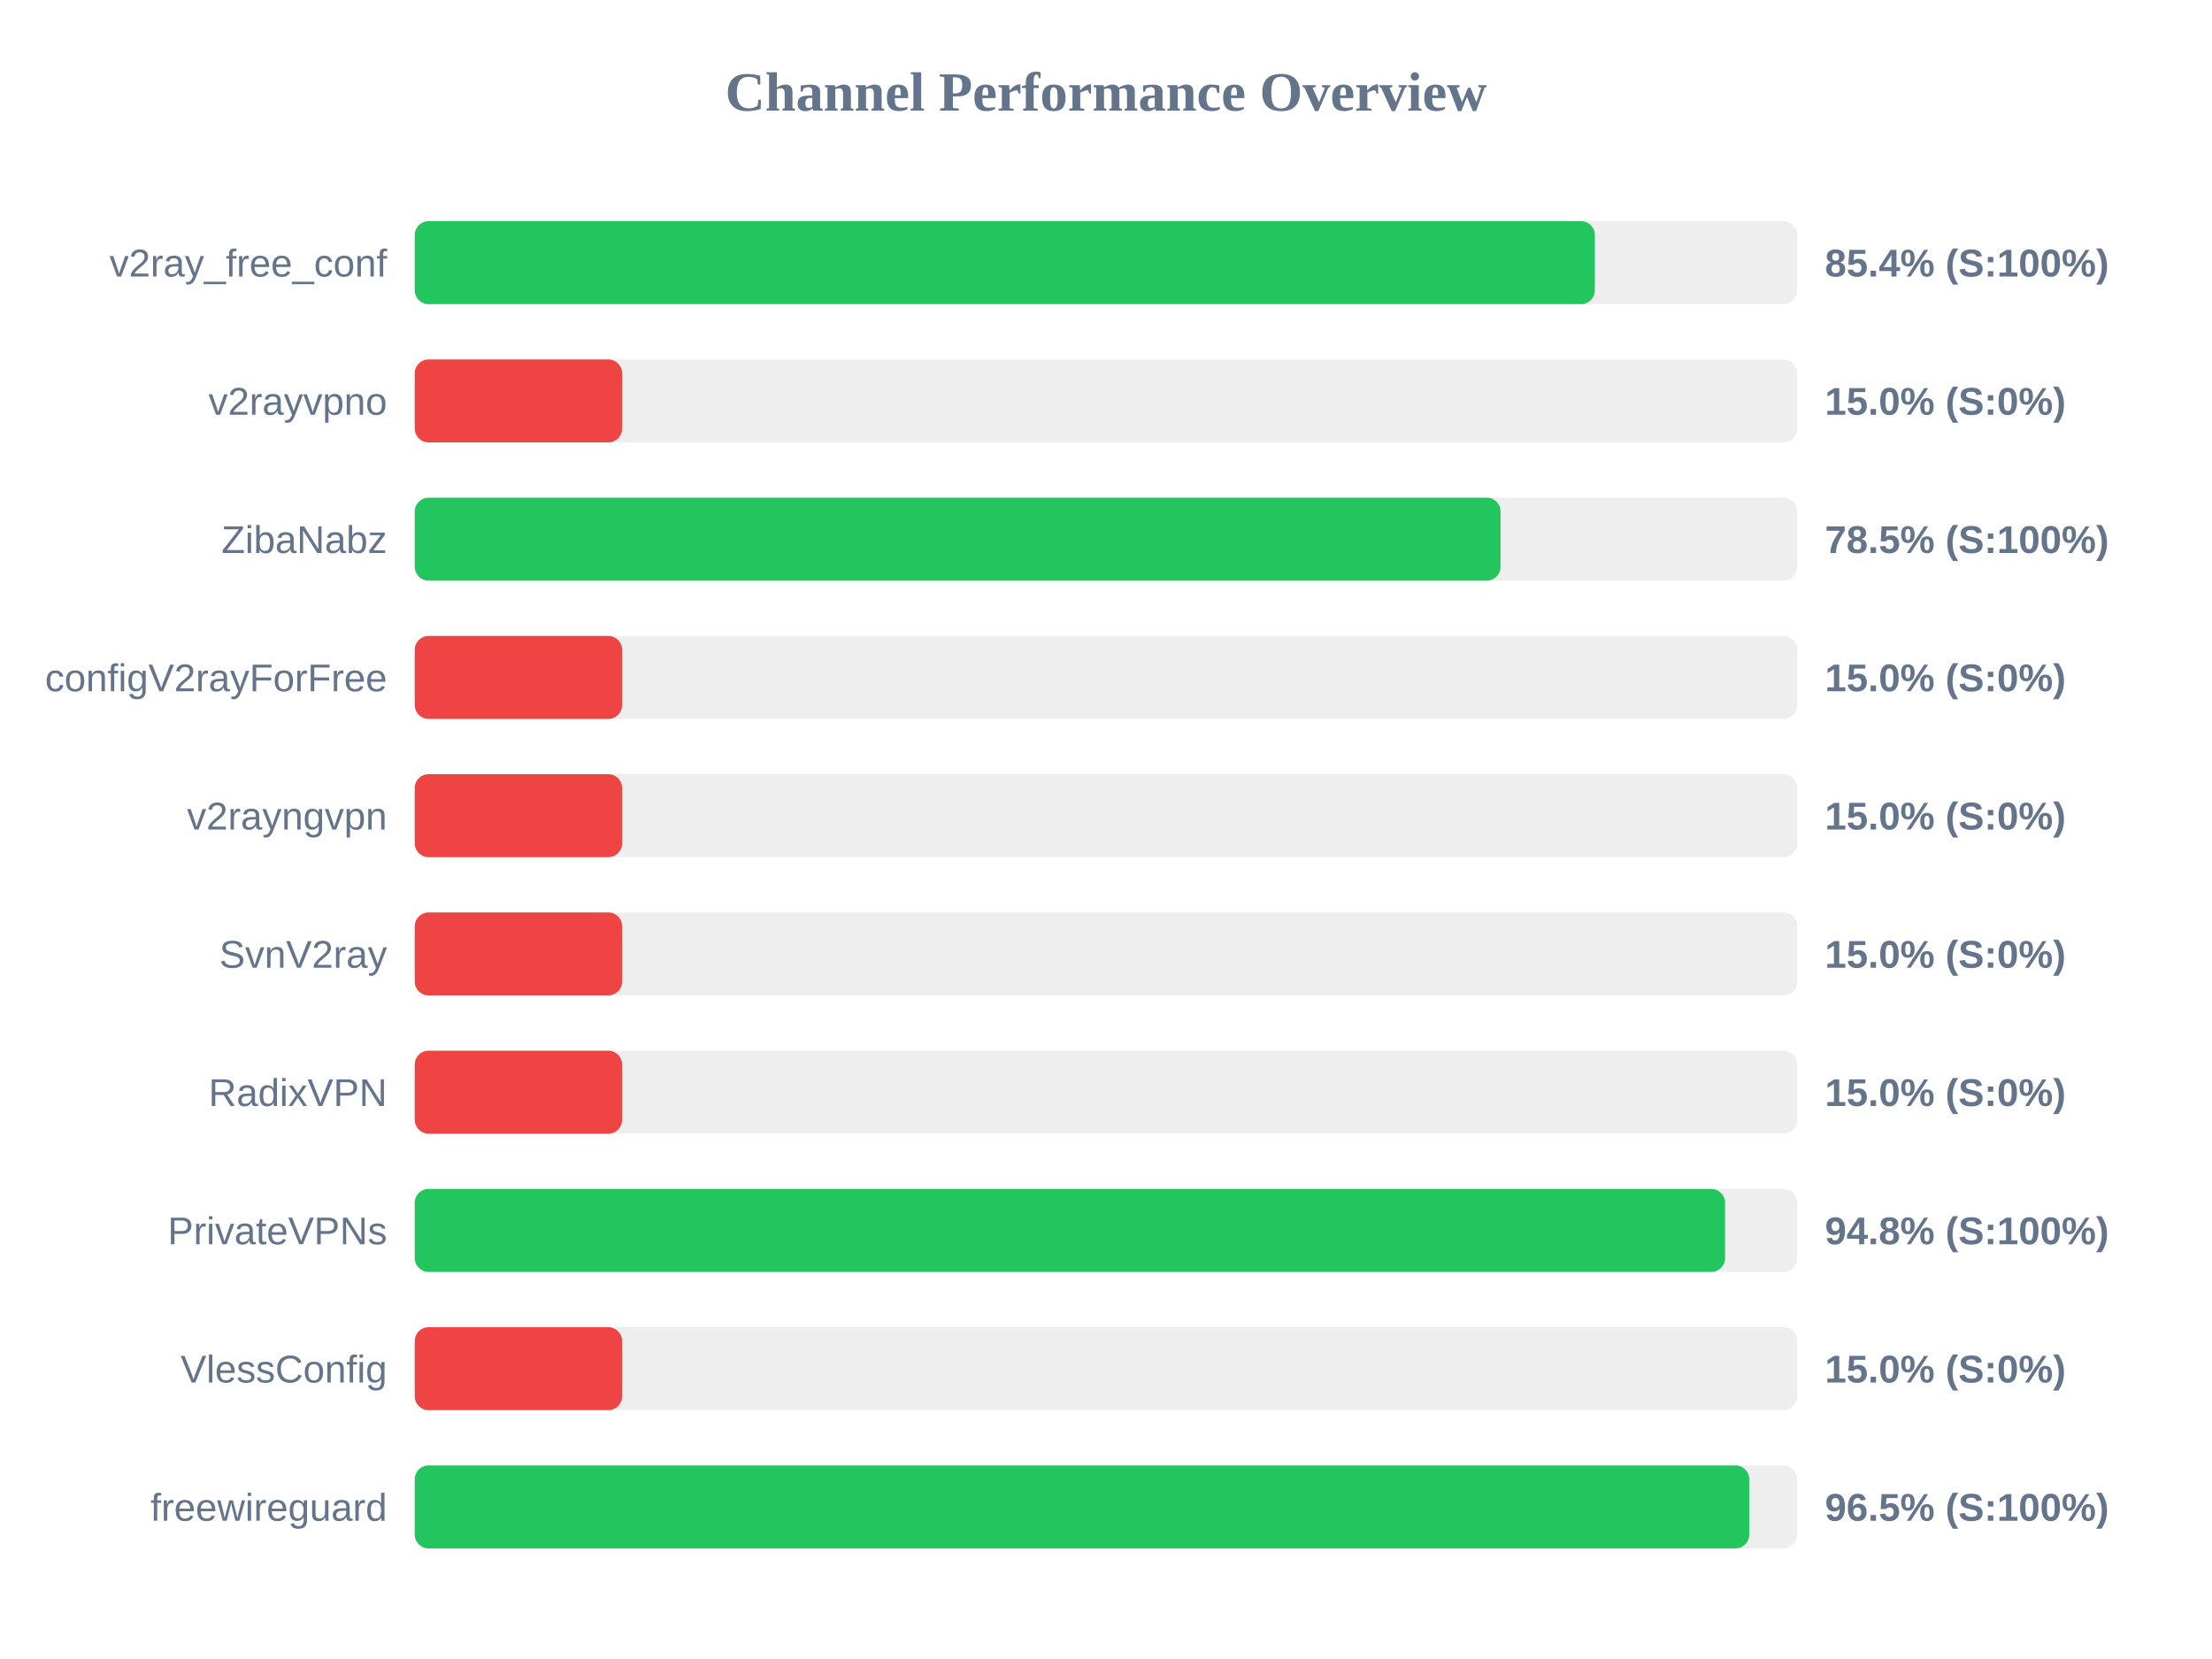
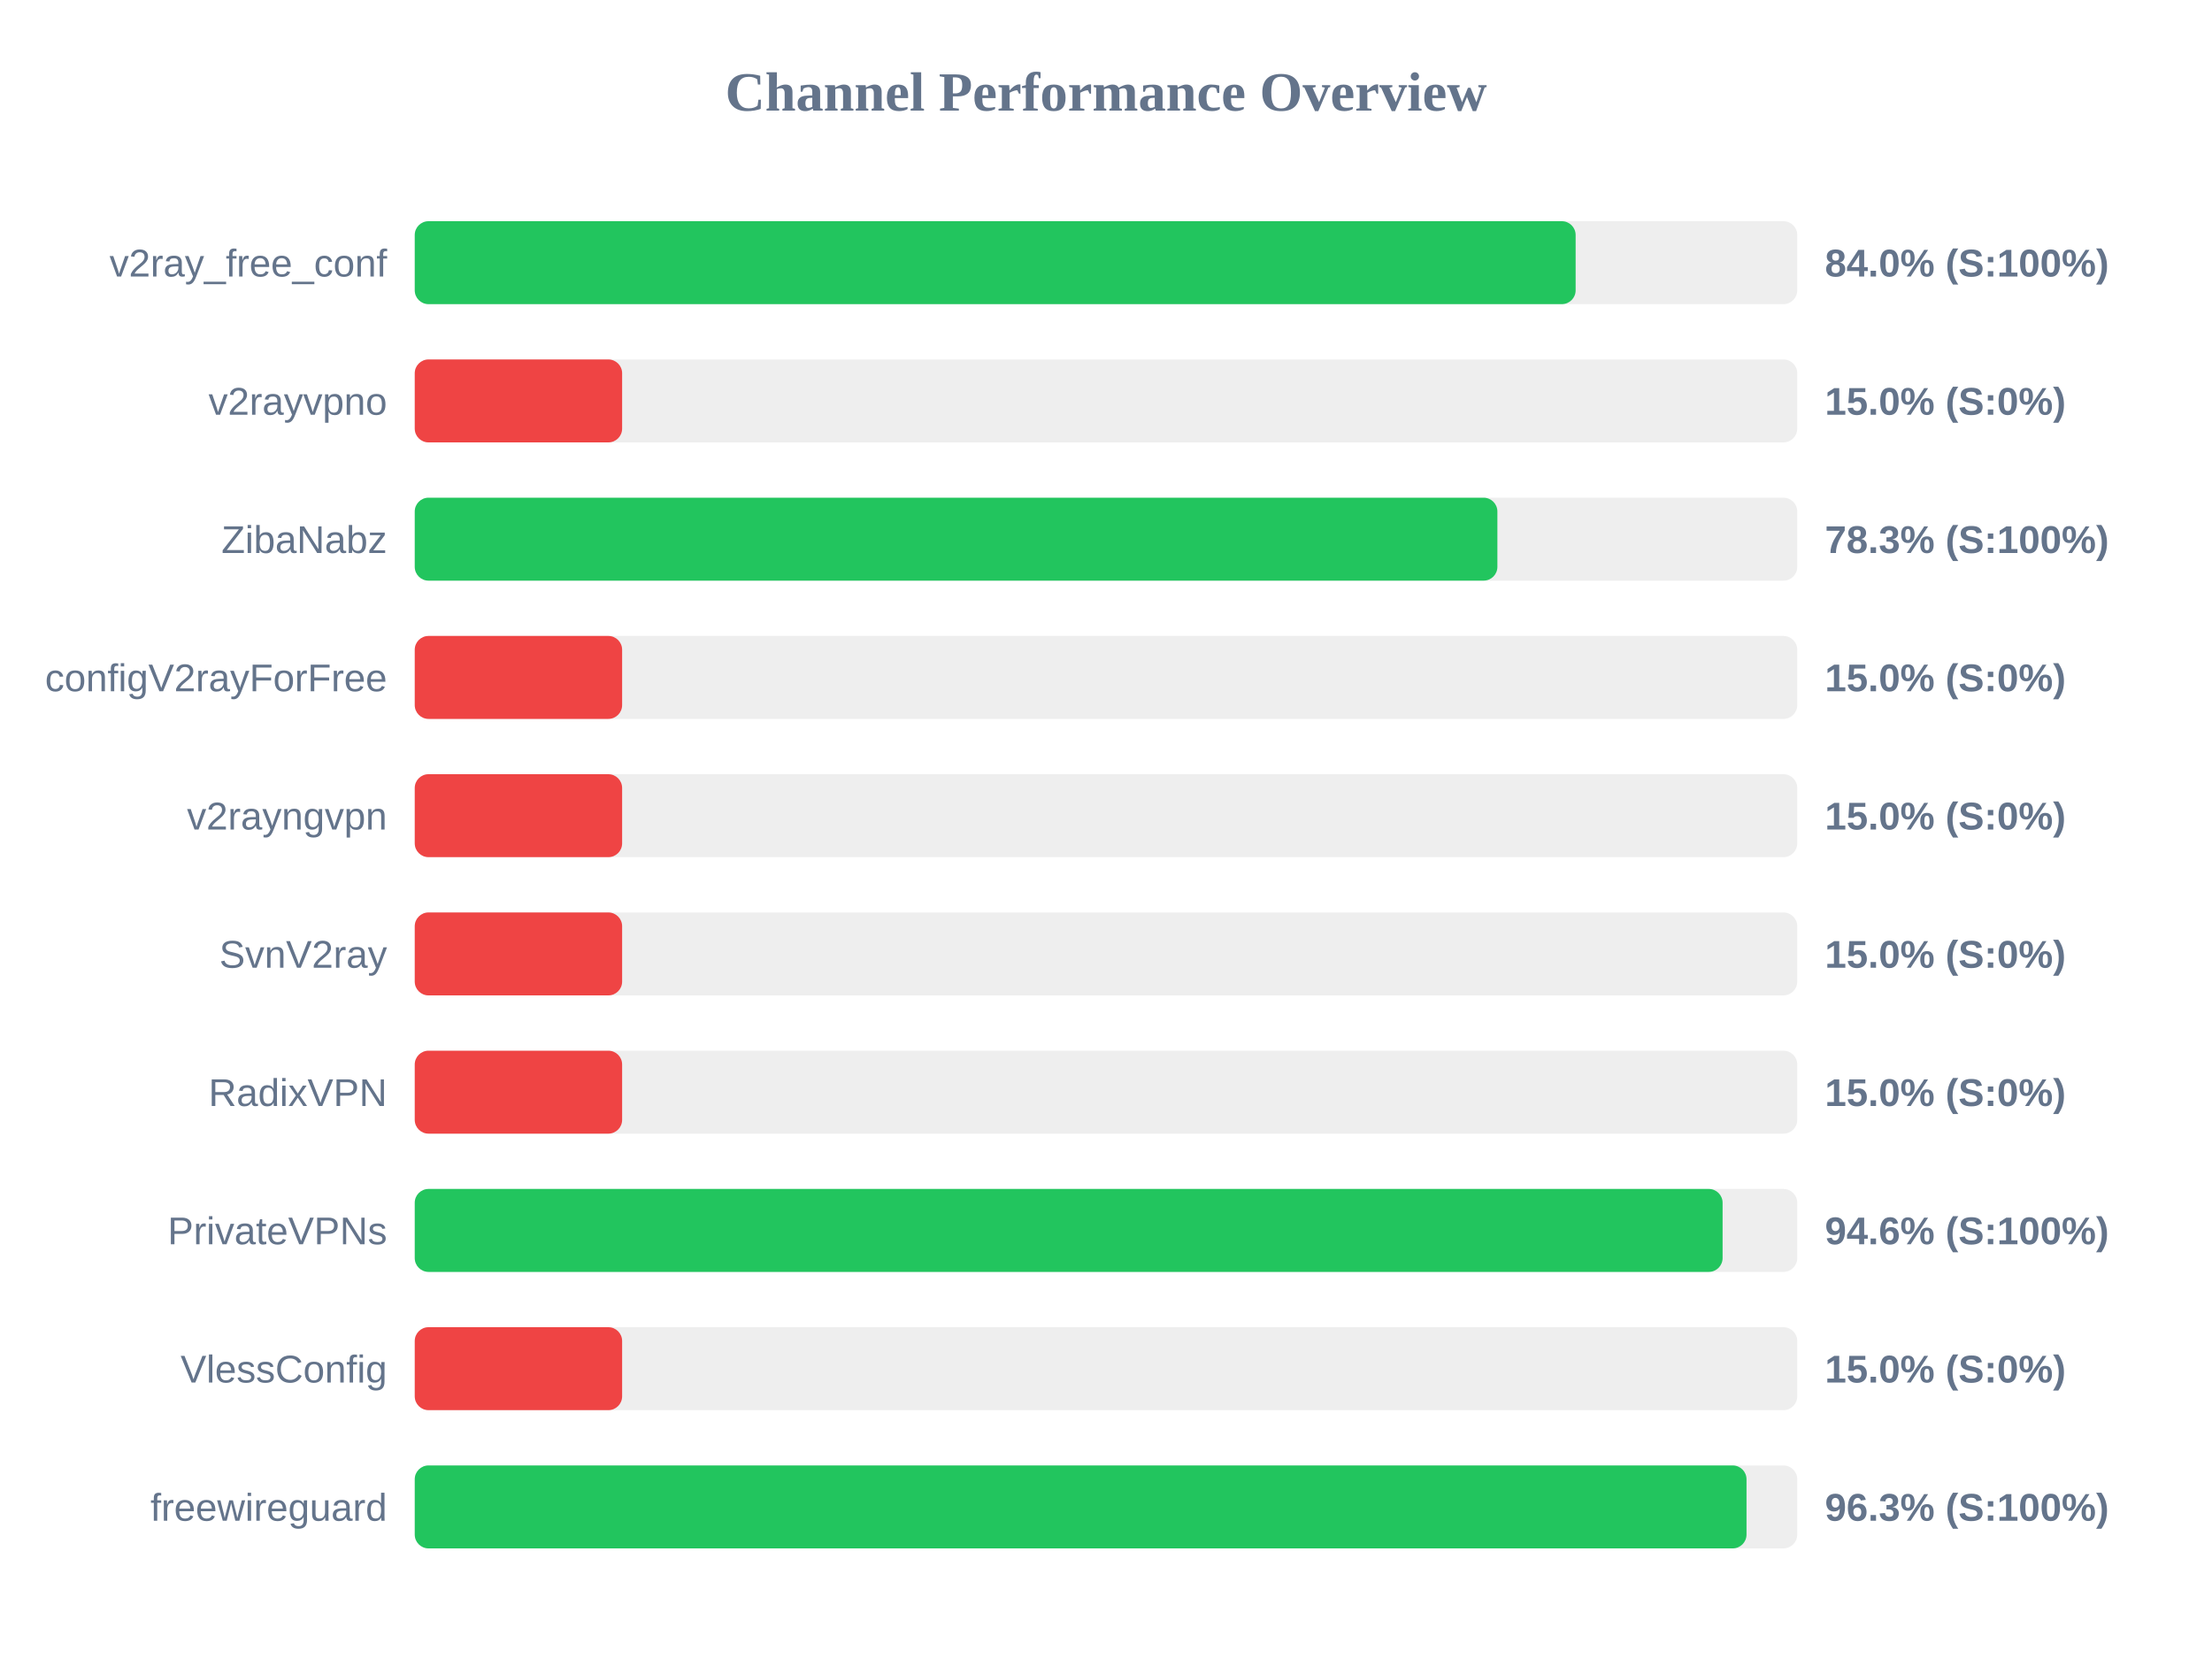
<svg xmlns="http://www.w3.org/2000/svg" width="800" height="600" version="1.1">
  <style>
        .row { font: 14px Arial; fill: #64748b; }
        .score { font: bold 14px Arial; fill: #64748b; }
    </style>
  <text x="400" y="40" text-anchor="middle" font-size="20px" font-weight="bold" fill="#64748b">Channel Performance Overview</text>
  <rect x="150" y="80" width="500" height="30" fill="#eee" rx="5" />
-   <rect x="150" y="80" width="426.8" height="30" fill="#22c55e" rx="5" />
+   <rect x="150" y="80" width="419.85" height="30" fill="#22c55e" rx="5" />
  <text x="140" y="100" text-anchor="end" class="row">v2ray_free_conf</text>
-   <text x="660" y="100" text-anchor="start" class="score">85.4% (S:100%)</text>
+   <text x="660" y="100" text-anchor="start" class="score">84.0% (S:100%)</text>
  <rect x="150" y="130" width="500" height="30" fill="#eee" rx="5" />
  <rect x="150" y="130" width="75.0" height="30" fill="#ef4444" rx="5" />
  <text x="140" y="150" text-anchor="end" class="row">v2rayvpno</text>
  <text x="660" y="150" text-anchor="start" class="score">15.0% (S:0%)</text>
  <rect x="150" y="180" width="500" height="30" fill="#eee" rx="5" />
-   <rect x="150" y="180" width="392.7" height="30" fill="#22c55e" rx="5" />
+   <rect x="150" y="180" width="391.55" height="30" fill="#22c55e" rx="5" />
  <text x="140" y="200" text-anchor="end" class="row">ZibaNabz</text>
-   <text x="660" y="200" text-anchor="start" class="score">78.5% (S:100%)</text>
+   <text x="660" y="200" text-anchor="start" class="score">78.3% (S:100%)</text>
  <rect x="150" y="230" width="500" height="30" fill="#eee" rx="5" />
  <rect x="150" y="230" width="75.0" height="30" fill="#ef4444" rx="5" />
  <text x="140" y="250" text-anchor="end" class="row">configV2rayForFree</text>
  <text x="660" y="250" text-anchor="start" class="score">15.0% (S:0%)</text>
  <rect x="150" y="280" width="500" height="30" fill="#eee" rx="5" />
  <rect x="150" y="280" width="75.0" height="30" fill="#ef4444" rx="5" />
  <text x="140" y="300" text-anchor="end" class="row">v2rayngvpn</text>
  <text x="660" y="300" text-anchor="start" class="score">15.0% (S:0%)</text>
  <rect x="150" y="330" width="500" height="30" fill="#eee" rx="5" />
  <rect x="150" y="330" width="75.0" height="30" fill="#ef4444" rx="5" />
  <text x="140" y="350" text-anchor="end" class="row">SvnV2ray</text>
  <text x="660" y="350" text-anchor="start" class="score">15.0% (S:0%)</text>
  <rect x="150" y="380" width="500" height="30" fill="#eee" rx="5" />
  <rect x="150" y="380" width="75.0" height="30" fill="#ef4444" rx="5" />
  <text x="140" y="400" text-anchor="end" class="row">RadixVPN</text>
  <text x="660" y="400" text-anchor="start" class="score">15.0% (S:0%)</text>
  <rect x="150" y="430" width="500" height="30" fill="#eee" rx="5" />
-   <rect x="150" y="430" width="473.9" height="30" fill="#22c55e" rx="5" />
+   <rect x="150" y="430" width="473.0" height="30" fill="#22c55e" rx="5" />
  <text x="140" y="450" text-anchor="end" class="row">PrivateVPNs</text>
-   <text x="660" y="450" text-anchor="start" class="score">94.8% (S:100%)</text>
+   <text x="660" y="450" text-anchor="start" class="score">94.6% (S:100%)</text>
  <rect x="150" y="480" width="500" height="30" fill="#eee" rx="5" />
  <rect x="150" y="480" width="75.0" height="30" fill="#ef4444" rx="5" />
  <text x="140" y="500" text-anchor="end" class="row">VlessConfig</text>
  <text x="660" y="500" text-anchor="start" class="score">15.0% (S:0%)</text>
  <rect x="150" y="530" width="500" height="30" fill="#eee" rx="5" />
-   <rect x="150" y="530" width="482.65" height="30" fill="#22c55e" rx="5" />
+   <rect x="150" y="530" width="481.65" height="30" fill="#22c55e" rx="5" />
  <text x="140" y="550" text-anchor="end" class="row">freewireguard</text>
-   <text x="660" y="550" text-anchor="start" class="score">96.5% (S:100%)</text>
+   <text x="660" y="550" text-anchor="start" class="score">96.3% (S:100%)</text>
</svg>
